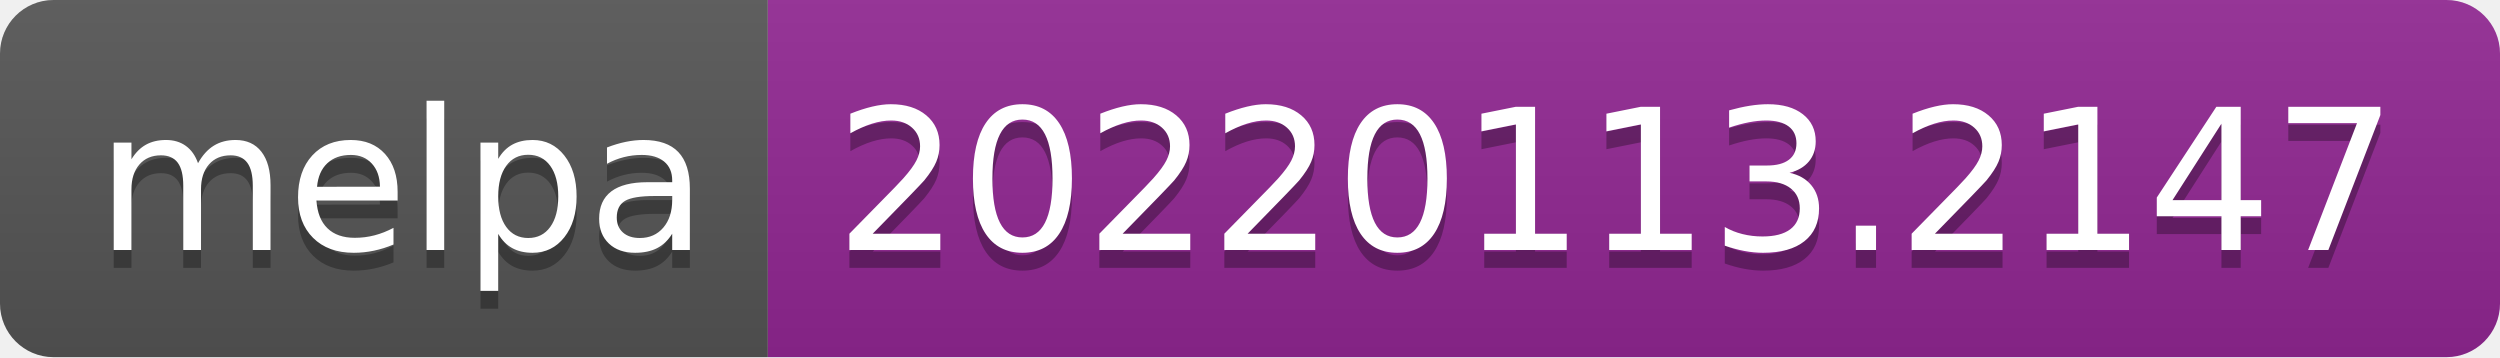
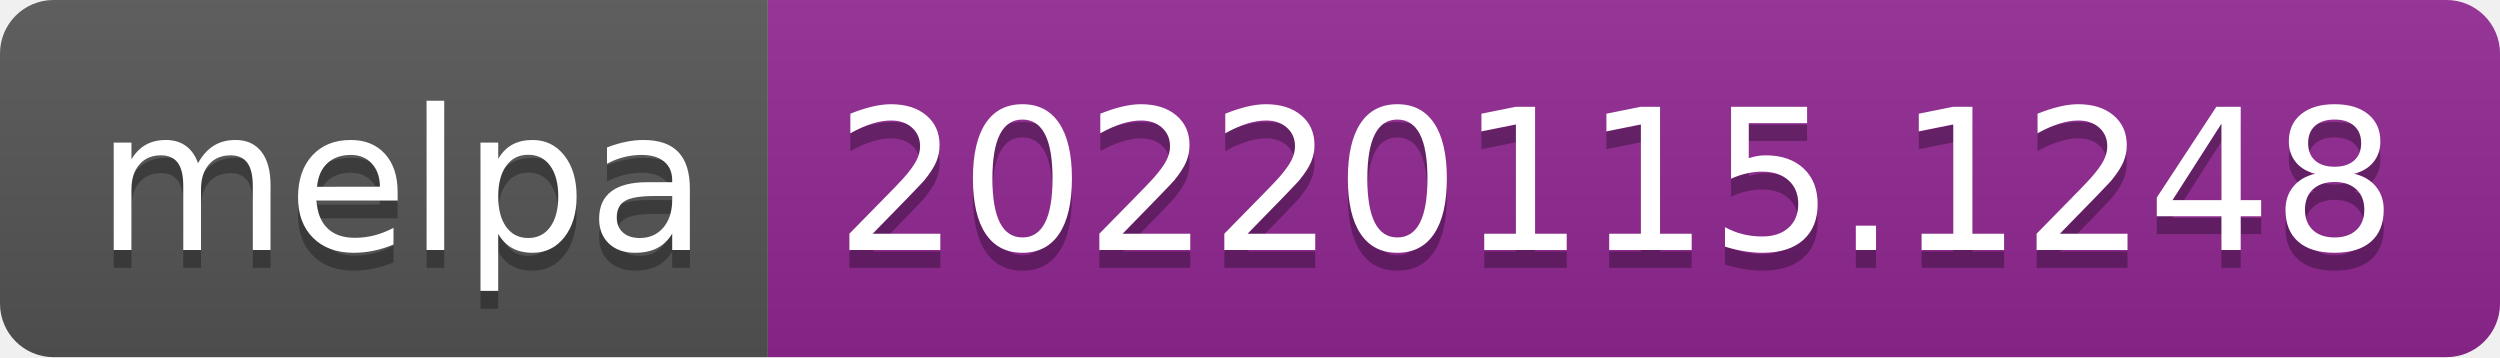
- <svg xmlns="http://www.w3.org/2000/svg" width="140" height="20" role="img" aria-label="melpa: 20220113.2147">
+ <svg xmlns="http://www.w3.org/2000/svg" width="140" height="20" role="img" aria-label="melpa: 20220115.1248">
  <linearGradient id="s" x2="0" y2="100%">
    <stop offset="0" stop-color="#bbb" stop-opacity=".1" />
    <stop offset="1" stop-opacity=".1" />
  </linearGradient>
  <clipPath id="r">
    <rect width="140" height="20" rx="3" fill="#fff" />
  </clipPath>
  <g clip-path="url(#r)">
    <rect width="43" height="20" fill="#555" />
    <rect x="43" width="97" height="20" fill="#922793" />
    <rect width="140" height="20" fill="url(#s)" />
  </g>
  <g fill="#fff" text-anchor="middle" font-family="Verdana,Geneva,DejaVu Sans,sans-serif" text-rendering="geometricPrecision" font-size="110">
    <text aria-hidden="true" x="225" y="150" fill="#010101" fill-opacity=".3" transform="scale(.1)" textLength="330">melpa</text>
    <text x="225" y="140" transform="scale(.1)" fill="#fff" textLength="330">melpa</text>
-     <text aria-hidden="true" x="905" y="150" fill="#010101" fill-opacity=".3" transform="scale(.1)" textLength="870">20220113.2147</text>
-     <text x="905" y="140" transform="scale(.1)" fill="#fff" textLength="870">20220113.2147</text>
+     <text aria-hidden="true" x="905" y="150" fill="#010101" fill-opacity=".3" transform="scale(.1)" textLength="870">20220115.1248</text>
+     <text x="905" y="140" transform="scale(.1)" fill="#fff" textLength="870">20220115.1248</text>
  </g>
</svg>
